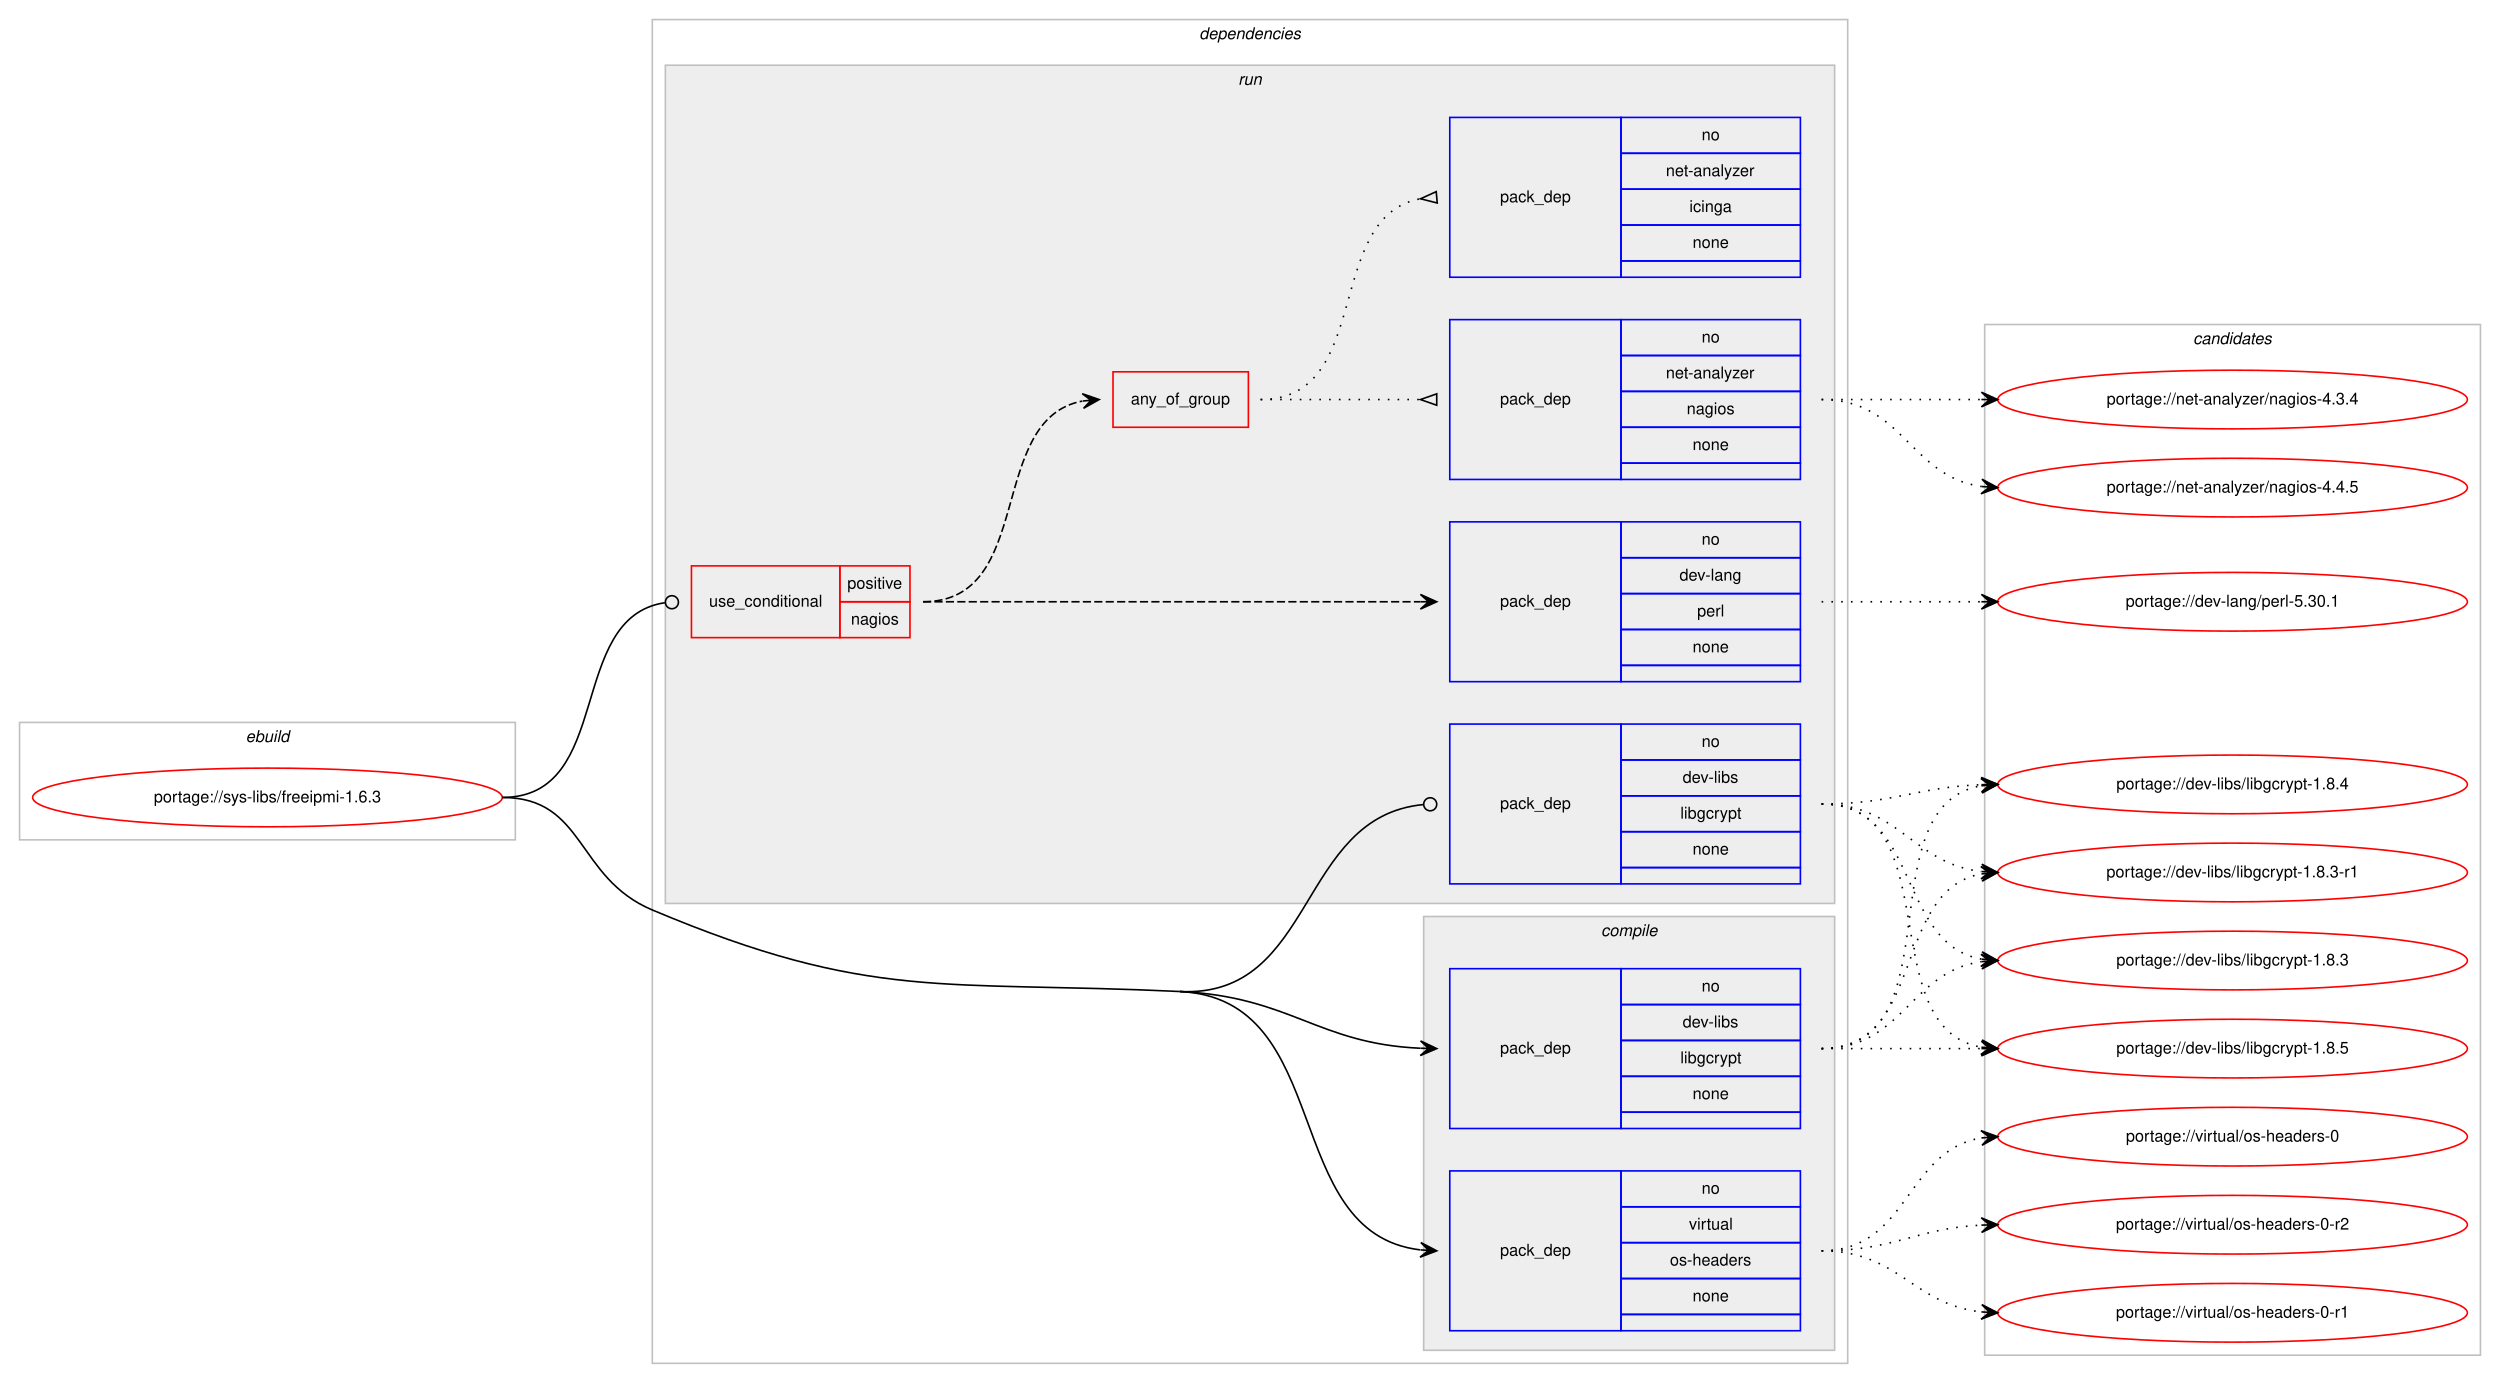
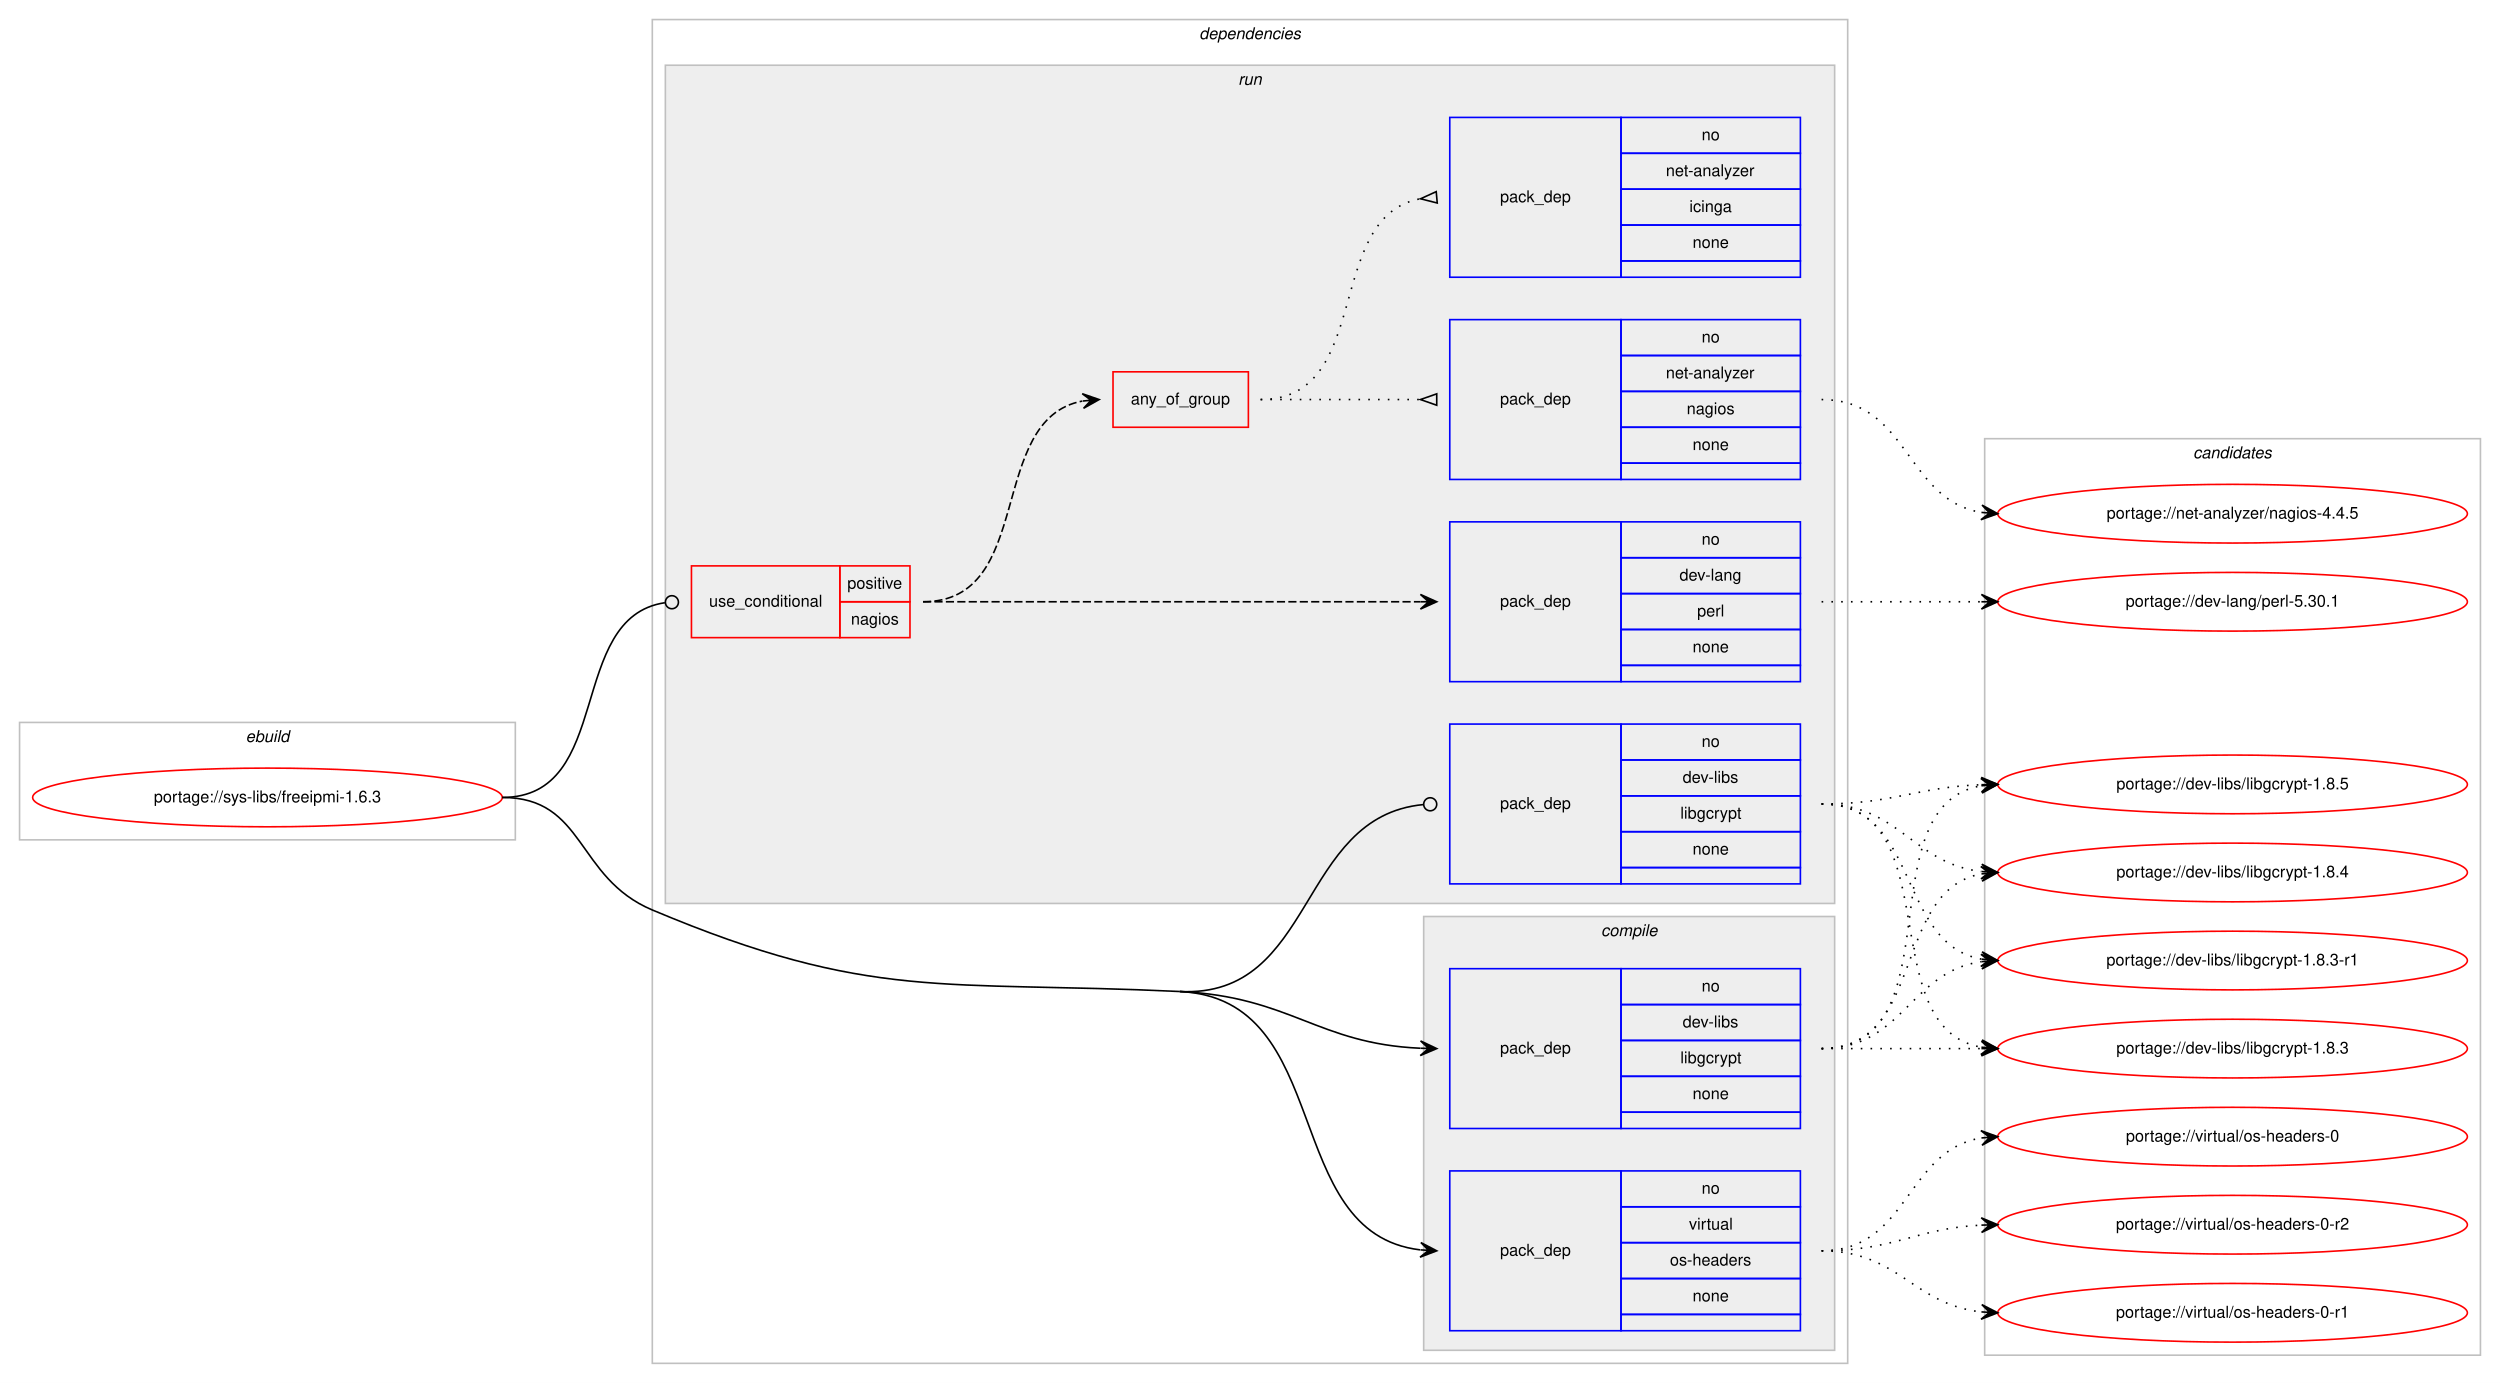
<svg xmlns="http://www.w3.org/2000/svg" xmlns:xlink="http://www.w3.org/1999/xlink" width="1533pt" height="848pt" viewBox="0.00 0.00 1533.00 848.00">
  <g id="graph0" class="graph" transform="scale(1 1) rotate(0) translate(4 844)">
    <polygon fill="#ffffff" stroke="transparent" points="-4,4 -4,-844 1529,-844 1529,4 -4,4" />
    <g id="clust1" class="cluster">
      <polygon fill="none" stroke="#c0c0c0" points="8,-329 8,-401 312,-401 312,-329 8,-329" />
      <text text-anchor="start" x="146.663" y="-389" font-family="Helvetica,sans-Serif" font-style="italic" font-size="10.00" fill="#000000">ebuild</text>
    </g>
    <g id="clust2" class="cluster">
      <polygon fill="none" stroke="#c0c0c0" points="396,-8 396,-832 1129,-832 1129,-8 396,-8" />
      <text text-anchor="start" x="731.375" y="-820" font-family="Helvetica,sans-Serif" font-style="italic" font-size="10.00" fill="#000000">dependencies</text>
    </g>
    <g id="clust3" class="cluster">
      <polygon fill="#eeeeee" stroke="#c0c0c0" points="869,-16 869,-282 1121,-282 1121,-16 869,-16" />
      <text text-anchor="start" x="977.778" y="-270" font-family="Helvetica,sans-Serif" font-style="italic" font-size="10.00" fill="#000000">compile</text>
    </g>
    <g id="clust7" class="cluster">
      <polygon fill="#eeeeee" stroke="#c0c0c0" points="404,-290 404,-804 1121,-804 1121,-290 404,-290" />
      <text text-anchor="start" x="755.277" y="-792" font-family="Helvetica,sans-Serif" font-style="italic" font-size="10.00" fill="#000000">run</text>
    </g>
    <g id="clust14" class="cluster">
-       <polygon fill="none" stroke="#c0c0c0" points="1213,-13 1213,-645 1517,-645 1517,-13 1213,-13" />
-       <text text-anchor="start" x="1340.824" y="-633" font-family="Helvetica,sans-Serif" font-style="italic" font-size="10.00" fill="#000000">candidates</text>
+       <polygon fill="none" stroke="#c0c0c0" points="1213,-13 1213,-575 1517,-575 1517,-13 1213,-13" />
+       <text text-anchor="start" x="1340.824" y="-563" font-family="Helvetica,sans-Serif" font-style="italic" font-size="10.00" fill="#000000">candidates</text>
    </g>
    <g id="node1" class="node">
      <g id="a_node1">
        <a xlink:href="../sys-libs/freeipmi-1.6.3.svg" xlink:title="portage://sys-libs/freeipmi-1.6.3">
          <ellipse fill="none" stroke="#ff0000" cx="160" cy="-355" rx="144" ry="18" />
          <text text-anchor="middle" x="160" y="-352" font-family="Helvetica,sans-Serif" font-size="10.00" fill="#000000">portage://sys-libs/freeipmi-1.6.3</text>
        </a>
      </g>
    </g>
    <g id="node2" class="node">
      <polygon fill="none" stroke="#0000ff" points="885,-152 885,-250 990,-250 990,-152 885,-152" />
      <text text-anchor="start" x="915.823" y="-198" font-family="Helvetica,sans-Serif" font-size="10.00" fill="#000000">pack_dep</text>
      <polygon fill="none" stroke="#0000ff" points="990,-228 990,-250 1100,-250 1100,-228 990,-228" />
      <text text-anchor="start" x="1039.441" y="-236" font-family="Helvetica,sans-Serif" font-size="10.00" fill="#000000">no</text>
      <polygon fill="none" stroke="#0000ff" points="990,-206 990,-228 1100,-228 1100,-206 990,-206" />
      <text text-anchor="start" x="1027.778" y="-214" font-family="Helvetica,sans-Serif" font-size="10.00" fill="#000000">dev-libs</text>
      <polygon fill="none" stroke="#0000ff" points="990,-184 990,-206 1100,-206 1100,-184 990,-184" />
      <text text-anchor="start" x="1026.389" y="-192" font-family="Helvetica,sans-Serif" font-size="10.00" fill="#000000">libgcrypt</text>
      <polygon fill="none" stroke="#0000ff" points="990,-162 990,-184 1100,-184 1100,-162 990,-162" />
      <text text-anchor="start" x="1033.882" y="-170" font-family="Helvetica,sans-Serif" font-size="10.00" fill="#000000">none</text>
      <polygon fill="none" stroke="#0000ff" points="990,-152 990,-162 1100,-162 1100,-152 990,-152" />
    </g>
    <g id="edge1" class="edge">
      <path fill="none" stroke="#000000" d="M719.5,-236C787.629,-232.751 803.772,-204.017 866.894,-201.219" />
      <polygon fill="#000000" stroke="#000000" points="877,-201 867.1,-205.716 872.001,-201.108 867.002,-201.217 867.002,-201.217 867.002,-201.217 872.001,-201.108 866.905,-196.718 877,-201 877,-201" />
    </g>
    <g id="node3" class="node">
      <polygon fill="none" stroke="#0000ff" points="885,-28 885,-126 990,-126 990,-28 885,-28" />
      <text text-anchor="start" x="915.823" y="-74" font-family="Helvetica,sans-Serif" font-size="10.00" fill="#000000">pack_dep</text>
      <polygon fill="none" stroke="#0000ff" points="990,-104 990,-126 1100,-126 1100,-104 990,-104" />
      <text text-anchor="start" x="1039.441" y="-112" font-family="Helvetica,sans-Serif" font-size="10.00" fill="#000000">no</text>
      <polygon fill="none" stroke="#0000ff" points="990,-82 990,-104 1100,-104 1100,-82 990,-82" />
      <text text-anchor="start" x="1031.668" y="-90" font-family="Helvetica,sans-Serif" font-size="10.00" fill="#000000">virtual</text>
      <polygon fill="none" stroke="#0000ff" points="990,-60 990,-82 1100,-82 1100,-60 990,-60" />
      <text text-anchor="start" x="1019.994" y="-68" font-family="Helvetica,sans-Serif" font-size="10.00" fill="#000000">os-headers</text>
      <polygon fill="none" stroke="#0000ff" points="990,-38 990,-60 1100,-60 1100,-38 990,-38" />
      <text text-anchor="start" x="1033.882" y="-46" font-family="Helvetica,sans-Serif" font-size="10.00" fill="#000000">none</text>
      <polygon fill="none" stroke="#0000ff" points="990,-28 990,-38 1100,-38 1100,-28 990,-28" />
    </g>
    <g id="edge2" class="edge">
      <path fill="none" stroke="#000000" d="M719.5,-236C815.265,-231.434 780.335,-87.953 866.756,-77.59" />
      <polygon fill="#000000" stroke="#000000" points="877,-77 867.275,-82.067 872.008,-77.287 867.016,-77.575 867.016,-77.575 867.016,-77.575 872.008,-77.287 866.758,-73.082 877,-77 877,-77" />
      <path fill="none" stroke="#000000" d="M304,-355C355.111,-355 348.892,-305.829 396,-286 530.09,-229.557 574.18,-242.929 719.5,-236" />
    </g>
    <g id="node4" class="node">
      <polygon fill="none" stroke="#ff0000" points="420,-453 420,-497 511,-497 511,-453 420,-453" />
      <text text-anchor="start" x="430.767" y="-472" font-family="Helvetica,sans-Serif" font-size="10.00" fill="#000000">use_conditional</text>
      <polygon fill="none" stroke="#ff0000" points="511,-475 511,-497 554,-497 554,-475 511,-475" />
      <text text-anchor="start" x="515.553" y="-483" font-family="Helvetica,sans-Serif" font-size="10.00" fill="#000000">positive</text>
      <polygon fill="none" stroke="#ff0000" points="511,-453 511,-475 554,-475 554,-453 511,-453" />
      <text text-anchor="start" x="517.773" y="-461" font-family="Helvetica,sans-Serif" font-size="10.00" fill="#000000">nagios</text>
    </g>
    <g id="edge7" class="edge">
      <path fill="none" stroke="#000000" d="M304,-355C372.81,-355 342.979,-465.358 403.698,-474.411" />
      <ellipse fill="none" stroke="#000000" cx="408.01" cy="-474.717" rx="4" ry="4" />
    </g>
    <g id="node9" class="node">
      <polygon fill="none" stroke="#0000ff" points="885,-302 885,-400 990,-400 990,-302 885,-302" />
      <text text-anchor="start" x="915.823" y="-348" font-family="Helvetica,sans-Serif" font-size="10.00" fill="#000000">pack_dep</text>
      <polygon fill="none" stroke="#0000ff" points="990,-378 990,-400 1100,-400 1100,-378 990,-378" />
      <text text-anchor="start" x="1039.441" y="-386" font-family="Helvetica,sans-Serif" font-size="10.00" fill="#000000">no</text>
      <polygon fill="none" stroke="#0000ff" points="990,-356 990,-378 1100,-378 1100,-356 990,-356" />
      <text text-anchor="start" x="1027.778" y="-364" font-family="Helvetica,sans-Serif" font-size="10.00" fill="#000000">dev-libs</text>
      <polygon fill="none" stroke="#0000ff" points="990,-334 990,-356 1100,-356 1100,-334 990,-334" />
      <text text-anchor="start" x="1026.389" y="-342" font-family="Helvetica,sans-Serif" font-size="10.00" fill="#000000">libgcrypt</text>
      <polygon fill="none" stroke="#0000ff" points="990,-312 990,-334 1100,-334 1100,-312 990,-312" />
      <text text-anchor="start" x="1033.882" y="-320" font-family="Helvetica,sans-Serif" font-size="10.00" fill="#000000">none</text>
      <polygon fill="none" stroke="#0000ff" points="990,-302 990,-312 1100,-312 1100,-302 990,-302" />
    </g>
    <g id="edge8" class="edge">
      <path fill="none" stroke="#000000" d="M719.5,-236C803.201,-232.009 791.259,-343.225 868.698,-350.615" />
      <ellipse fill="none" stroke="#000000" cx="873.004" cy="-350.815" rx="4" ry="4" />
    </g>
    <g id="node10" class="node">
      <g id="a_node10">
        <a xlink:href="../dev-libs/libgcrypt-1.8.5.svg" xlink:title="portage://dev-libs/libgcrypt-1.8.5">
-           <ellipse fill="none" stroke="#ff0000" cx="1365" cy="-201" rx="144" ry="18" />
-           <text text-anchor="middle" x="1365" y="-198" font-family="Helvetica,sans-Serif" font-size="10.00" fill="#000000">portage://dev-libs/libgcrypt-1.8.5</text>
+           <ellipse fill="none" stroke="#ff0000" cx="1365" cy="-363" rx="144" ry="18" />
+           <text text-anchor="middle" x="1365" y="-360" font-family="Helvetica,sans-Serif" font-size="10.00" fill="#000000">portage://dev-libs/libgcrypt-1.8.5</text>
        </a>
      </g>
    </g>
    <g id="edge9" class="edge">
-       <path fill="none" stroke="#000000" stroke-dasharray="1,5" d="M1113,-201C1157.438,-201 1171.02,-201 1210.878,-201" />
-       <polygon fill="#000000" stroke="#000000" points="1221,-201 1211,-205.5 1216,-201 1211,-201 1211,-201 1211,-201 1216,-201 1211,-196.5 1221,-201 1221,-201" />
+       <path fill="none" stroke="#000000" stroke-dasharray="1,5" d="M1113,-201C1195.815,-201 1139.778,-349.377 1210.661,-362.128" />
+       <polygon fill="#000000" stroke="#000000" points="1221,-363 1210.657,-366.644 1216.018,-362.58 1211.035,-362.16 1211.035,-362.16 1211.035,-362.16 1216.018,-362.58 1211.413,-357.676 1221,-363 1221,-363" />
    </g>
    <g id="node11" class="node">
      <g id="a_node11">
        <a xlink:href="../dev-libs/libgcrypt-1.8.4.svg" xlink:title="portage://dev-libs/libgcrypt-1.8.4">
-           <ellipse fill="none" stroke="#ff0000" cx="1365" cy="-363" rx="144" ry="18" />
-           <text text-anchor="middle" x="1365" y="-360" font-family="Helvetica,sans-Serif" font-size="10.00" fill="#000000">portage://dev-libs/libgcrypt-1.8.4</text>
+           <ellipse fill="none" stroke="#ff0000" cx="1365" cy="-309" rx="144" ry="18" />
+           <text text-anchor="middle" x="1365" y="-306" font-family="Helvetica,sans-Serif" font-size="10.00" fill="#000000">portage://dev-libs/libgcrypt-1.8.4</text>
        </a>
      </g>
    </g>
    <g id="edge10" class="edge">
-       <path fill="none" stroke="#000000" stroke-dasharray="1,5" d="M1113,-201C1195.815,-201 1139.778,-349.377 1210.661,-362.128" />
-       <polygon fill="#000000" stroke="#000000" points="1221,-363 1210.657,-366.644 1216.018,-362.58 1211.035,-362.16 1211.035,-362.16 1211.035,-362.16 1216.018,-362.58 1211.413,-357.676 1221,-363 1221,-363" />
+       <path fill="none" stroke="#000000" stroke-dasharray="1,5" d="M1113,-201C1177.303,-201 1155.78,-297.91 1211.031,-308.131" />
+       <polygon fill="#000000" stroke="#000000" points="1221,-309 1210.647,-312.614 1216.019,-308.566 1211.038,-308.131 1211.038,-308.131 1211.038,-308.131 1216.019,-308.566 1211.429,-303.648 1221,-309 1221,-309" />
    </g>
    <g id="node12" class="node">
      <g id="a_node12">
        <a xlink:href="../dev-libs/libgcrypt-1.8.3-r1.svg" xlink:title="portage://dev-libs/libgcrypt-1.8.3-r1">
-           <ellipse fill="none" stroke="#ff0000" cx="1365" cy="-309" rx="144" ry="18" />
-           <text text-anchor="middle" x="1365" y="-306" font-family="Helvetica,sans-Serif" font-size="10.00" fill="#000000">portage://dev-libs/libgcrypt-1.8.3-r1</text>
+           <ellipse fill="none" stroke="#ff0000" cx="1365" cy="-255" rx="144" ry="18" />
+           <text text-anchor="middle" x="1365" y="-252" font-family="Helvetica,sans-Serif" font-size="10.00" fill="#000000">portage://dev-libs/libgcrypt-1.8.3-r1</text>
        </a>
      </g>
    </g>
    <g id="edge11" class="edge">
-       <path fill="none" stroke="#000000" stroke-dasharray="1,5" d="M1113,-201C1177.303,-201 1155.78,-297.91 1211.031,-308.131" />
-       <polygon fill="#000000" stroke="#000000" points="1221,-309 1210.647,-312.614 1216.019,-308.566 1211.038,-308.131 1211.038,-308.131 1211.038,-308.131 1216.019,-308.566 1211.429,-303.648 1221,-309 1221,-309" />
+       <path fill="none" stroke="#000000" stroke-dasharray="1,5" d="M1113,-201C1163.102,-201 1167.012,-248.066 1210.979,-254.317" />
+       <polygon fill="#000000" stroke="#000000" points="1221,-255 1210.717,-258.81 1216.012,-254.66 1211.023,-254.32 1211.023,-254.32 1211.023,-254.32 1216.012,-254.66 1211.329,-249.831 1221,-255 1221,-255" />
    </g>
    <g id="node13" class="node">
      <g id="a_node13">
        <a xlink:href="../dev-libs/libgcrypt-1.8.3.svg" xlink:title="portage://dev-libs/libgcrypt-1.8.3">
-           <ellipse fill="none" stroke="#ff0000" cx="1365" cy="-255" rx="144" ry="18" />
-           <text text-anchor="middle" x="1365" y="-252" font-family="Helvetica,sans-Serif" font-size="10.00" fill="#000000">portage://dev-libs/libgcrypt-1.8.3</text>
+           <ellipse fill="none" stroke="#ff0000" cx="1365" cy="-201" rx="144" ry="18" />
+           <text text-anchor="middle" x="1365" y="-198" font-family="Helvetica,sans-Serif" font-size="10.00" fill="#000000">portage://dev-libs/libgcrypt-1.8.3</text>
        </a>
      </g>
    </g>
    <g id="edge12" class="edge">
-       <path fill="none" stroke="#000000" stroke-dasharray="1,5" d="M1113,-201C1163.102,-201 1167.012,-248.066 1210.979,-254.317" />
-       <polygon fill="#000000" stroke="#000000" points="1221,-255 1210.717,-258.81 1216.012,-254.66 1211.023,-254.32 1211.023,-254.32 1211.023,-254.32 1216.012,-254.66 1211.329,-249.831 1221,-255 1221,-255" />
+       <path fill="none" stroke="#000000" stroke-dasharray="1,5" d="M1113,-201C1157.438,-201 1171.02,-201 1210.878,-201" />
+       <polygon fill="#000000" stroke="#000000" points="1221,-201 1211,-205.5 1216,-201 1211,-201 1211,-201 1211,-201 1216,-201 1211,-196.5 1221,-201 1221,-201" />
    </g>
    <g id="node14" class="node">
      <g id="a_node14">
        <a xlink:href="../virtual/os-headers-0-r2.svg" xlink:title="portage://virtual/os-headers-0-r2">
          <ellipse fill="none" stroke="#ff0000" cx="1365" cy="-93" rx="144" ry="18" />
          <text text-anchor="middle" x="1365" y="-90" font-family="Helvetica,sans-Serif" font-size="10.00" fill="#000000">portage://virtual/os-headers-0-r2</text>
        </a>
      </g>
    </g>
    <g id="edge13" class="edge">
      <path fill="none" stroke="#000000" stroke-dasharray="1,5" d="M1113,-77C1157.922,-77 1170.643,-90.713 1210.786,-92.749" />
      <polygon fill="#000000" stroke="#000000" points="1221,-93 1210.892,-97.253 1216.002,-92.877 1211.003,-92.754 1211.003,-92.754 1211.003,-92.754 1216.002,-92.877 1211.114,-88.255 1221,-93 1221,-93" />
    </g>
    <g id="node15" class="node">
      <g id="a_node15">
        <a xlink:href="../virtual/os-headers-0-r1.svg" xlink:title="portage://virtual/os-headers-0-r1">
          <ellipse fill="none" stroke="#ff0000" cx="1365" cy="-39" rx="144" ry="18" />
          <text text-anchor="middle" x="1365" y="-36" font-family="Helvetica,sans-Serif" font-size="10.00" fill="#000000">portage://virtual/os-headers-0-r1</text>
        </a>
      </g>
    </g>
    <g id="edge14" class="edge">
      <path fill="none" stroke="#000000" stroke-dasharray="1,5" d="M1113,-77C1160.307,-77 1169.018,-44.156 1210.898,-39.537" />
      <polygon fill="#000000" stroke="#000000" points="1221,-39 1211.253,-44.025 1216.007,-39.266 1211.014,-39.531 1211.014,-39.531 1211.014,-39.531 1216.007,-39.266 1210.775,-35.037 1221,-39 1221,-39" />
    </g>
    <g id="node16" class="node">
      <g id="a_node16">
        <a xlink:href="../virtual/os-headers-0.svg" xlink:title="portage://virtual/os-headers-0">
          <ellipse fill="none" stroke="#ff0000" cx="1365" cy="-147" rx="144" ry="18" />
          <text text-anchor="middle" x="1365" y="-144" font-family="Helvetica,sans-Serif" font-size="10.00" fill="#000000">portage://virtual/os-headers-0</text>
        </a>
      </g>
    </g>
    <g id="edge15" class="edge">
      <path fill="none" stroke="#000000" stroke-dasharray="1,5" d="M1113,-77C1166.626,-77 1164.351,-138.523 1210.989,-146.214" />
      <polygon fill="#000000" stroke="#000000" points="1221,-147 1210.678,-150.703 1216.015,-146.608 1211.031,-146.217 1211.031,-146.217 1211.031,-146.217 1216.015,-146.608 1211.383,-141.731 1221,-147 1221,-147" />
    </g>
    <g id="node5" class="node">
      <polygon fill="none" stroke="#ff0000" points="678.5,-582 678.5,-616 761.5,-616 761.5,-582 678.5,-582" />
      <text text-anchor="start" x="689.431" y="-596" font-family="Helvetica,sans-Serif" font-size="10.00" fill="#000000">any_of_group</text>
    </g>
    <g id="edge5" class="edge">
      <path fill="none" stroke="#000000" stroke-dasharray="5,2" d="M562,-475C631.372,-475 600.506,-586.726 659.698,-598.073" />
      <polygon fill="#000000" stroke="#000000" points="670,-599 659.637,-602.586 665.02,-598.552 660.04,-598.104 660.04,-598.104 660.04,-598.104 665.02,-598.552 660.443,-593.622 670,-599 670,-599" />
    </g>
    <g id="node8" class="node">
      <polygon fill="none" stroke="#0000ff" points="885,-426 885,-524 990,-524 990,-426 885,-426" />
      <text text-anchor="start" x="915.823" y="-472" font-family="Helvetica,sans-Serif" font-size="10.00" fill="#000000">pack_dep</text>
      <polygon fill="none" stroke="#0000ff" points="990,-502 990,-524 1100,-524 1100,-502 990,-502" />
      <text text-anchor="start" x="1039.441" y="-510" font-family="Helvetica,sans-Serif" font-size="10.00" fill="#000000">no</text>
      <polygon fill="none" stroke="#0000ff" points="990,-480 990,-502 1100,-502 1100,-480 990,-480" />
      <text text-anchor="start" x="1025.829" y="-488" font-family="Helvetica,sans-Serif" font-size="10.00" fill="#000000">dev-lang</text>
      <polygon fill="none" stroke="#0000ff" points="990,-458 990,-480 1100,-480 1100,-458 990,-458" />
      <text text-anchor="start" x="1036.667" y="-466" font-family="Helvetica,sans-Serif" font-size="10.00" fill="#000000">perl</text>
      <polygon fill="none" stroke="#0000ff" points="990,-436 990,-458 1100,-458 1100,-436 990,-436" />
      <text text-anchor="start" x="1033.882" y="-444" font-family="Helvetica,sans-Serif" font-size="10.00" fill="#000000">none</text>
      <polygon fill="none" stroke="#0000ff" points="990,-426 990,-436 1100,-436 1100,-426 990,-426" />
    </g>
    <g id="edge6" class="edge">
      <path fill="none" stroke="#000000" stroke-dasharray="5,2" d="M562,-475C698.582,-475 735.228,-475 866.931,-475" />
      <polygon fill="#000000" stroke="#000000" points="877,-475 867,-479.5 872,-475 867,-475 867,-475 867,-475 872,-475 867,-470.5 877,-475 877,-475" />
    </g>
    <g id="node6" class="node">
      <polygon fill="none" stroke="#0000ff" points="885,-674 885,-772 990,-772 990,-674 885,-674" />
      <text text-anchor="start" x="915.823" y="-720" font-family="Helvetica,sans-Serif" font-size="10.00" fill="#000000">pack_dep</text>
      <polygon fill="none" stroke="#0000ff" points="990,-750 990,-772 1100,-772 1100,-750 990,-750" />
      <text text-anchor="start" x="1039.441" y="-758" font-family="Helvetica,sans-Serif" font-size="10.00" fill="#000000">no</text>
      <polygon fill="none" stroke="#0000ff" points="990,-728 990,-750 1100,-750 1100,-728 990,-728" />
      <text text-anchor="start" x="1017.495" y="-736" font-family="Helvetica,sans-Serif" font-size="10.00" fill="#000000">net-analyzer</text>
      <polygon fill="none" stroke="#0000ff" points="990,-706 990,-728 1100,-728 1100,-706 990,-706" />
      <text text-anchor="start" x="1031.943" y="-714" font-family="Helvetica,sans-Serif" font-size="10.00" fill="#000000">icinga</text>
      <polygon fill="none" stroke="#0000ff" points="990,-684 990,-706 1100,-706 1100,-684 990,-684" />
      <text text-anchor="start" x="1033.882" y="-692" font-family="Helvetica,sans-Serif" font-size="10.00" fill="#000000">none</text>
      <polygon fill="none" stroke="#0000ff" points="990,-674 990,-684 1100,-684 1100,-674 990,-674" />
    </g>
    <g id="edge3" class="edge">
      <path fill="none" stroke="#000000" stroke-dasharray="1,5" d="M769,-599C838.372,-599 807.506,-710.726 866.698,-722.073" />
      <polygon fill="none" stroke="#000000" points="876.686,-726.486 867.04,-722.104 877.314,-719.514 876.686,-726.486" />
    </g>
    <g id="node7" class="node">
      <polygon fill="none" stroke="#0000ff" points="885,-550 885,-648 990,-648 990,-550 885,-550" />
      <text text-anchor="start" x="915.823" y="-596" font-family="Helvetica,sans-Serif" font-size="10.00" fill="#000000">pack_dep</text>
      <polygon fill="none" stroke="#0000ff" points="990,-626 990,-648 1100,-648 1100,-626 990,-626" />
      <text text-anchor="start" x="1039.441" y="-634" font-family="Helvetica,sans-Serif" font-size="10.00" fill="#000000">no</text>
      <polygon fill="none" stroke="#0000ff" points="990,-604 990,-626 1100,-626 1100,-604 990,-604" />
      <text text-anchor="start" x="1017.495" y="-612" font-family="Helvetica,sans-Serif" font-size="10.00" fill="#000000">net-analyzer</text>
      <polygon fill="none" stroke="#0000ff" points="990,-582 990,-604 1100,-604 1100,-582 990,-582" />
      <text text-anchor="start" x="1030.273" y="-590" font-family="Helvetica,sans-Serif" font-size="10.00" fill="#000000">nagios</text>
      <polygon fill="none" stroke="#0000ff" points="990,-560 990,-582 1100,-582 1100,-560 990,-560" />
      <text text-anchor="start" x="1033.882" y="-568" font-family="Helvetica,sans-Serif" font-size="10.00" fill="#000000">none</text>
      <polygon fill="none" stroke="#0000ff" points="990,-550 990,-560 1100,-560 1100,-550 990,-550" />
    </g>
    <g id="edge4" class="edge">
      <path fill="none" stroke="#000000" stroke-dasharray="1,5" d="M769,-599C813.438,-599 827.02,-599 866.878,-599" />
      <polygon fill="none" stroke="#000000" points="877,-602.5 867,-599 877,-595.5 877,-602.5" />
    </g>
    <g id="node17" class="node">
      <g id="a_node17">
        <a xlink:href="../net-analyzer/nagios-4.4.5.svg" xlink:title="portage://net-analyzer/nagios-4.4.5">
-           <ellipse fill="none" stroke="#ff0000" cx="1365" cy="-545" rx="144" ry="18" />
-           <text text-anchor="middle" x="1365" y="-542" font-family="Helvetica,sans-Serif" font-size="10.00" fill="#000000">portage://net-analyzer/nagios-4.4.5</text>
+           <ellipse fill="none" stroke="#ff0000" cx="1365" cy="-529" rx="144" ry="18" />
+           <text text-anchor="middle" x="1365" y="-526" font-family="Helvetica,sans-Serif" font-size="10.00" fill="#000000">portage://net-analyzer/nagios-4.4.5</text>
        </a>
      </g>
    </g>
    <g id="edge16" class="edge">
-       <path fill="none" stroke="#000000" stroke-dasharray="1,5" d="M1113,-599C1163.102,-599 1167.012,-551.934 1210.979,-545.683" />
-       <polygon fill="#000000" stroke="#000000" points="1221,-545 1211.329,-550.169 1216.012,-545.34 1211.023,-545.68 1211.023,-545.68 1211.023,-545.68 1216.012,-545.34 1210.717,-541.19 1221,-545 1221,-545" />
+       <path fill="none" stroke="#000000" stroke-dasharray="1,5" d="M1113,-599C1166.626,-599 1164.351,-537.477 1210.989,-529.786" />
+       <polygon fill="#000000" stroke="#000000" points="1221,-529 1211.383,-534.269 1216.015,-529.391 1211.031,-529.783 1211.031,-529.783 1211.031,-529.783 1216.015,-529.391 1210.678,-525.297 1221,-529 1221,-529" />
    </g>
    <g id="node18" class="node">
      <g id="a_node18">
-         <a xlink:href="../net-analyzer/nagios-4.3.4.svg" xlink:title="portage://net-analyzer/nagios-4.3.4">
-           <ellipse fill="none" stroke="#ff0000" cx="1365" cy="-599" rx="144" ry="18" />
-           <text text-anchor="middle" x="1365" y="-596" font-family="Helvetica,sans-Serif" font-size="10.00" fill="#000000">portage://net-analyzer/nagios-4.3.4</text>
-         </a>
-       </g>
-     </g>
-     <g id="edge17" class="edge">
-       <path fill="none" stroke="#000000" stroke-dasharray="1,5" d="M1113,-599C1157.438,-599 1171.02,-599 1210.878,-599" />
-       <polygon fill="#000000" stroke="#000000" points="1221,-599 1211,-603.5 1216,-599 1211,-599 1211,-599 1211,-599 1216,-599 1211,-594.5 1221,-599 1221,-599" />
-     </g>
-     <g id="node19" class="node">
-       <g id="a_node19">
        <a xlink:href="../dev-lang/perl-5.30.1.svg" xlink:title="portage://dev-lang/perl-5.30.1">
          <ellipse fill="none" stroke="#ff0000" cx="1365" cy="-475" rx="144" ry="18" />
          <text text-anchor="middle" x="1365" y="-472" font-family="Helvetica,sans-Serif" font-size="10.00" fill="#000000">portage://dev-lang/perl-5.30.1</text>
        </a>
      </g>
    </g>
-     <g id="edge18" class="edge">
+     <g id="edge17" class="edge">
      <path fill="none" stroke="#000000" stroke-dasharray="1,5" d="M1113,-475C1157.438,-475 1171.02,-475 1210.878,-475" />
      <polygon fill="#000000" stroke="#000000" points="1221,-475 1211,-479.5 1216,-475 1211,-475 1211,-475 1211,-475 1216,-475 1211,-470.5 1221,-475 1221,-475" />
    </g>
+     <g id="edge18" class="edge">
+       <path fill="none" stroke="#000000" stroke-dasharray="1,5" d="M1113,-351C1157.711,-351 1170.808,-361.285 1210.826,-362.812" />
+       <polygon fill="#000000" stroke="#000000" points="1221,-363 1210.918,-367.314 1216.001,-362.907 1211.002,-362.815 1211.002,-362.815 1211.002,-362.815 1216.001,-362.907 1211.085,-358.315 1221,-363 1221,-363" />
+     </g>
    <g id="edge19" class="edge">
+       <path fill="none" stroke="#000000" stroke-dasharray="1,5" d="M1113,-351C1160.881,-351 1168.566,-314.699 1210.794,-309.594" />
+       <polygon fill="#000000" stroke="#000000" points="1221,-309 1211.278,-314.073 1216.008,-309.29 1211.017,-309.581 1211.017,-309.581 1211.017,-309.581 1216.008,-309.29 1210.755,-305.088 1221,-309 1221,-309" />
+     </g>
+     <g id="edge20" class="edge">
+       <path fill="none" stroke="#000000" stroke-dasharray="1,5" d="M1113,-351C1173.584,-351 1158.822,-265.567 1210.871,-255.889" />
+       <polygon fill="#000000" stroke="#000000" points="1221,-255 1211.432,-260.357 1216.019,-255.437 1211.038,-255.875 1211.038,-255.875 1211.038,-255.875 1216.019,-255.437 1210.645,-251.392 1221,-255 1221,-255" />
+     </g>
+     <g id="edge21" class="edge">
      <path fill="none" stroke="#000000" stroke-dasharray="1,5" d="M1113,-351C1191.459,-351 1143.63,-214.174 1210.742,-201.881" />
      <polygon fill="#000000" stroke="#000000" points="1221,-201 1211.422,-206.339 1216.018,-201.428 1211.037,-201.856 1211.037,-201.856 1211.037,-201.856 1216.018,-201.428 1210.652,-197.372 1221,-201 1221,-201" />
    </g>
-     <g id="edge20" class="edge">
-       <path fill="none" stroke="#000000" stroke-dasharray="1,5" d="M1113,-351C1157.711,-351 1170.808,-361.285 1210.826,-362.812" />
-       <polygon fill="#000000" stroke="#000000" points="1221,-363 1210.918,-367.314 1216.001,-362.907 1211.002,-362.815 1211.002,-362.815 1211.002,-362.815 1216.001,-362.907 1211.085,-358.315 1221,-363 1221,-363" />
-     </g>
-     <g id="edge21" class="edge">
-       <path fill="none" stroke="#000000" stroke-dasharray="1,5" d="M1113,-351C1160.881,-351 1168.566,-314.699 1210.794,-309.594" />
-       <polygon fill="#000000" stroke="#000000" points="1221,-309 1211.278,-314.073 1216.008,-309.29 1211.017,-309.581 1211.017,-309.581 1211.017,-309.581 1216.008,-309.29 1210.755,-305.088 1221,-309 1221,-309" />
-     </g>
-     <g id="edge22" class="edge">
-       <path fill="none" stroke="#000000" stroke-dasharray="1,5" d="M1113,-351C1173.584,-351 1158.822,-265.567 1210.871,-255.889" />
-       <polygon fill="#000000" stroke="#000000" points="1221,-255 1211.432,-260.357 1216.019,-255.437 1211.038,-255.875 1211.038,-255.875 1211.038,-255.875 1216.019,-255.437 1210.645,-251.392 1221,-255 1221,-255" />
-     </g>
  </g>
</svg>
